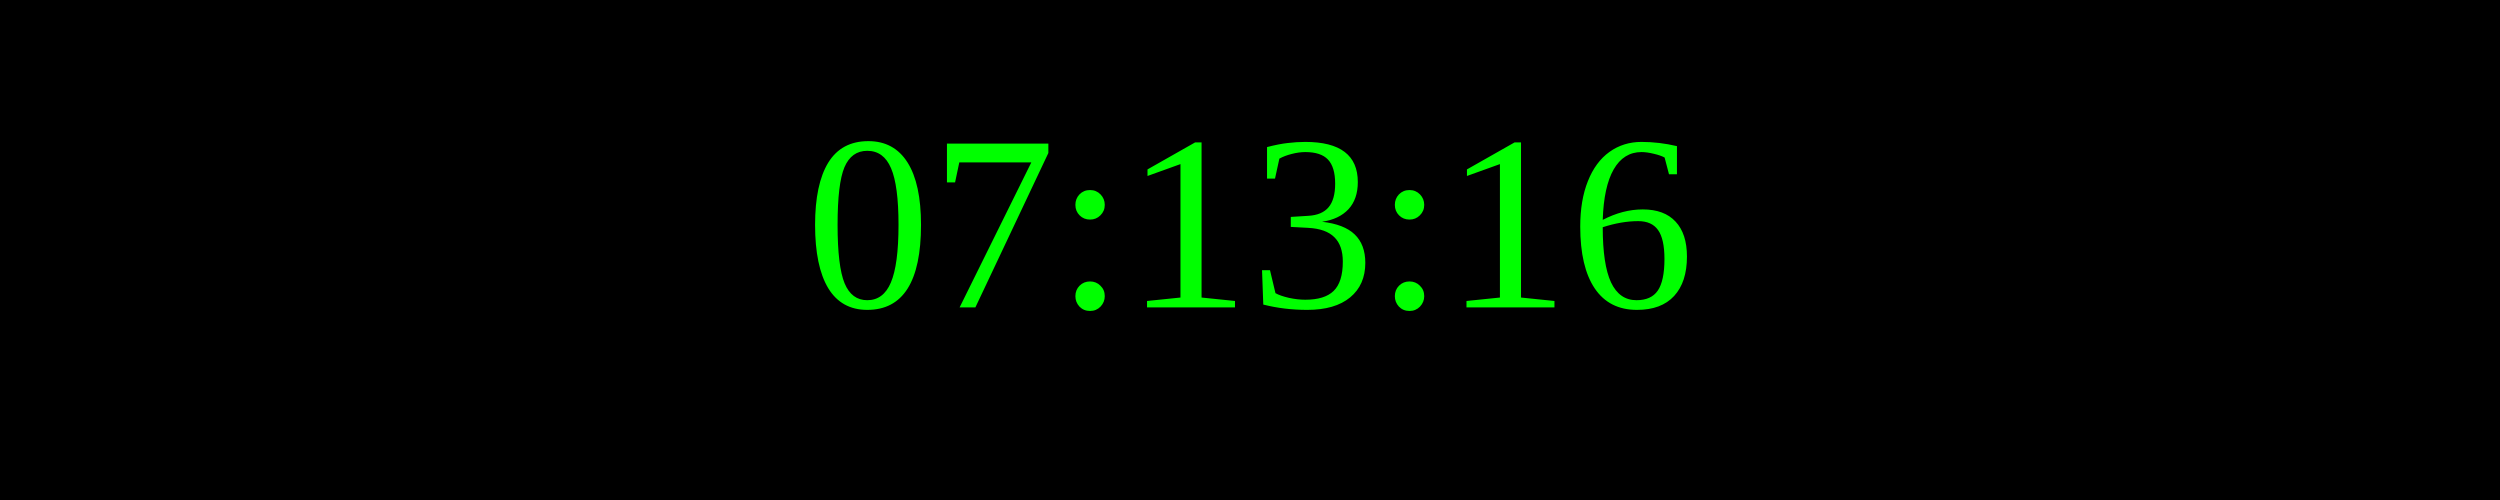
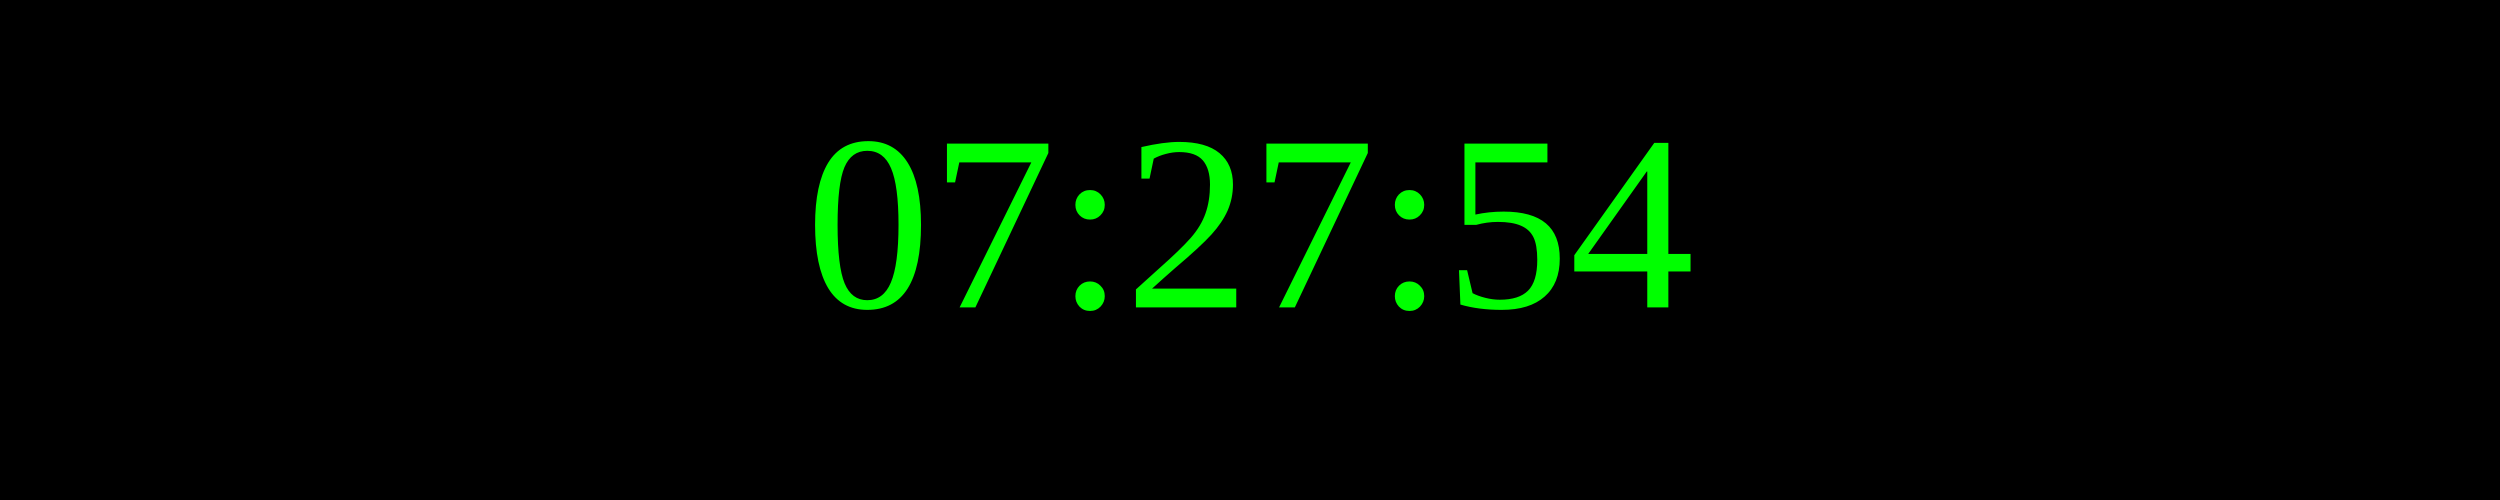
<svg xmlns="http://www.w3.org/2000/svg" width="250" height="50">
  <rect width="100%" height="100%" fill="black" />
  <text x="50%" y="50%" font-size="25" fill="lime" text-anchor="middle" dominant-baseline="middle">
- 07:13:16
+ 07:27:54
</text>
</svg>
